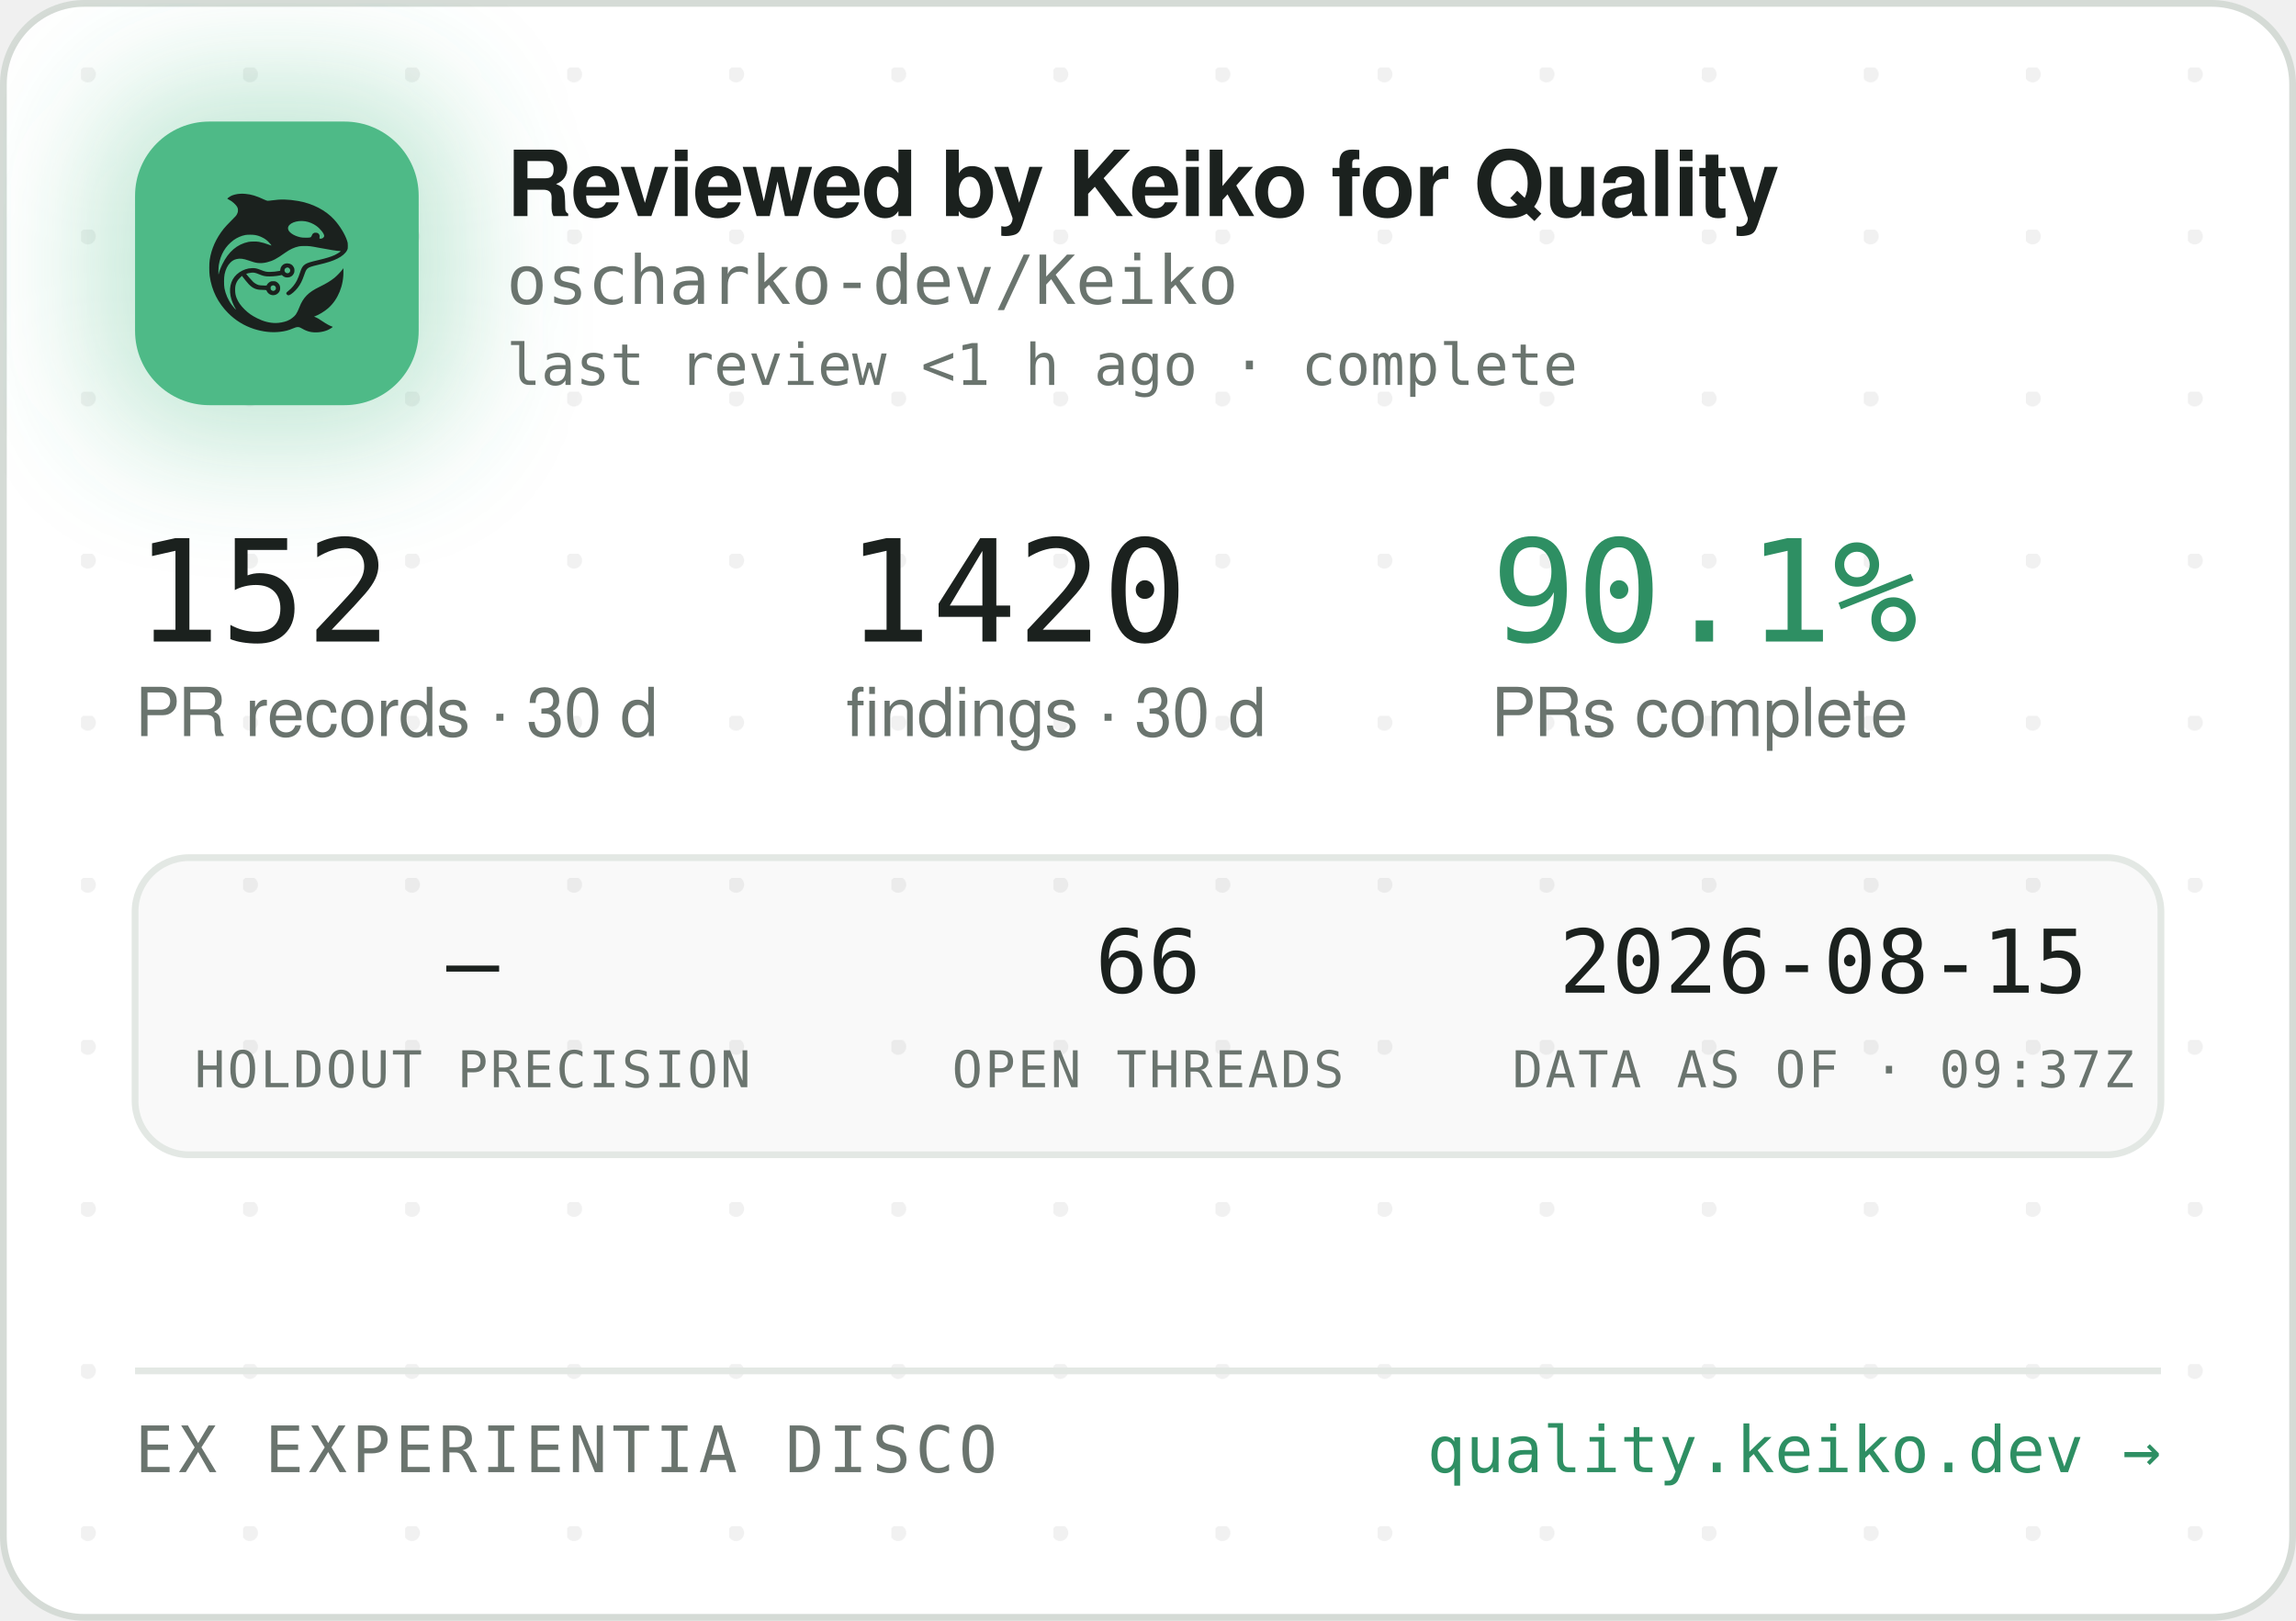
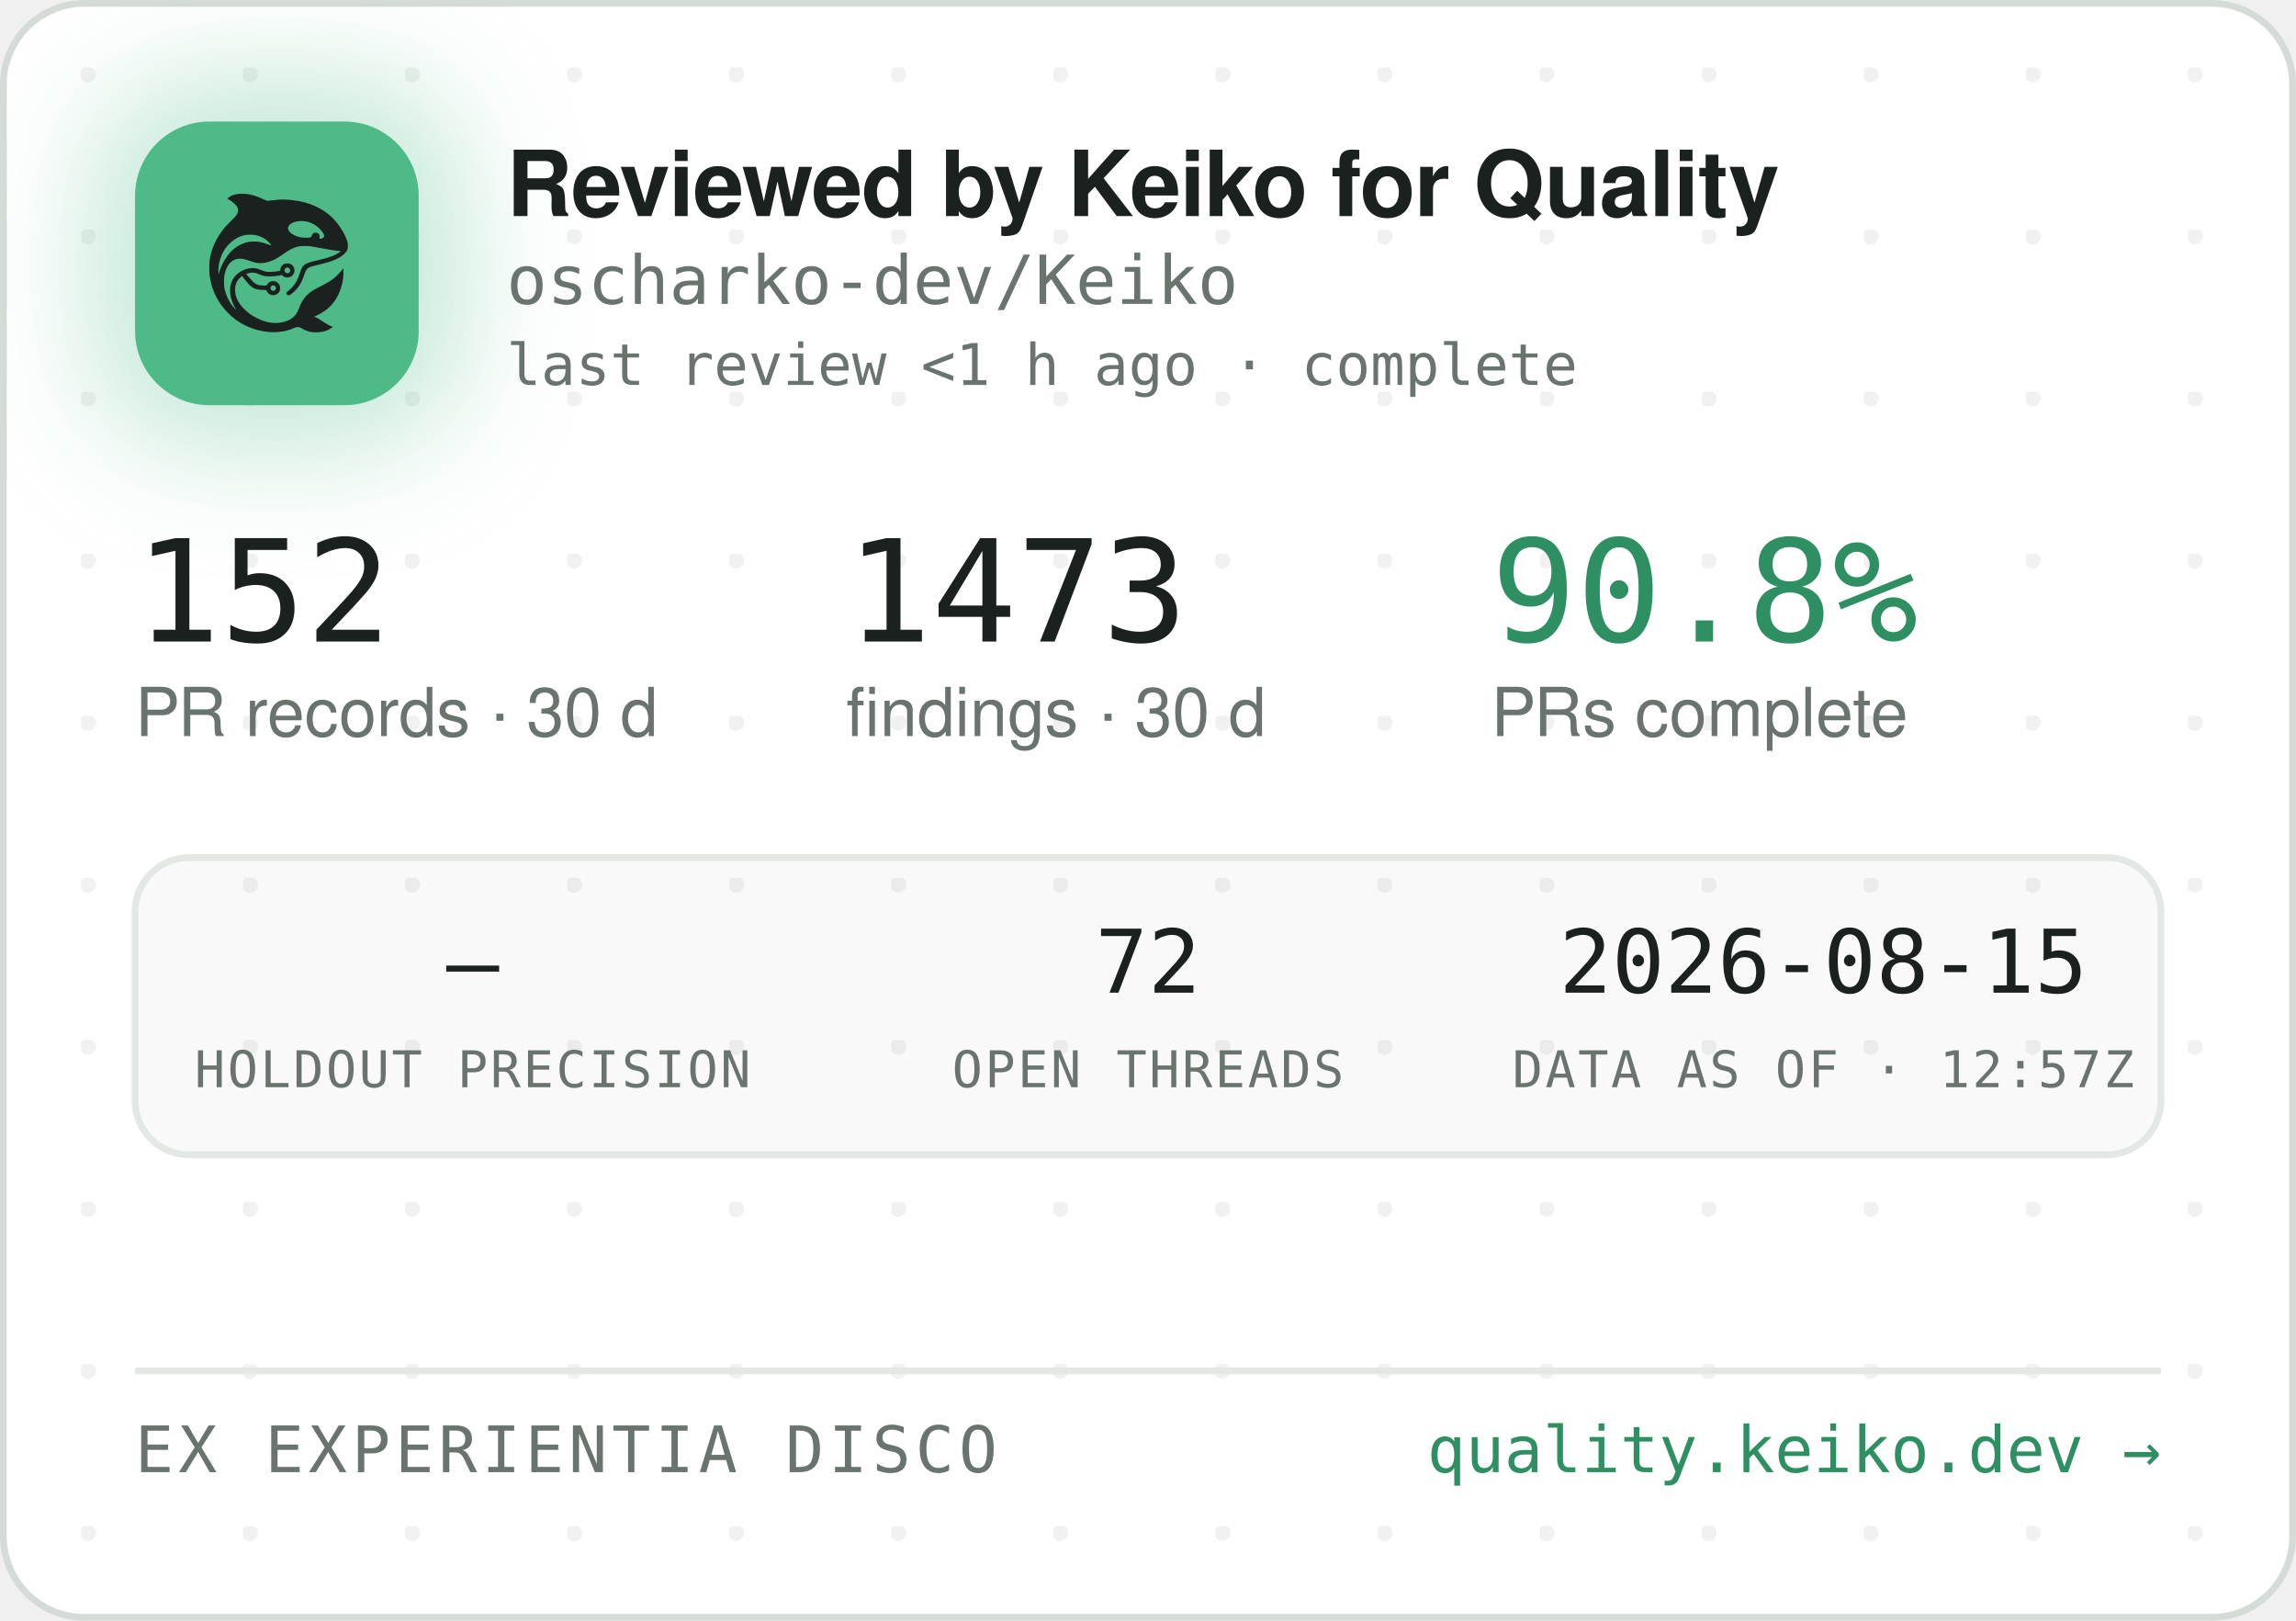
<svg xmlns="http://www.w3.org/2000/svg" width="340" height="240" viewBox="0 0 340 240" role="img" aria-label="Reviewed by Keiko for Quality — oscharko-dev/Keiko">
  <defs>
    <pattern id="dots" width="24" height="24" patternUnits="userSpaceOnUse" x="12" y="10">
      <circle cx="1" cy="1" r="1.2" fill="rgba(27,33,30,0.06)" />
    </pattern>
    <filter id="glow" x="-60%" y="-60%" width="220%" height="220%">
      <feGaussianBlur stdDeviation="9" />
    </filter>
    <clipPath id="card">
      <rect x="0.5" y="0.5" width="339" height="239" rx="12" />
    </clipPath>
  </defs>
  <rect x="0.5" y="0.5" width="339" height="239" rx="12" fill="#FFFFFF" stroke="#D5DBD6" />
  <rect x="0.5" y="0.5" width="339" height="239" rx="12" fill="url(#dots)" />
  <g clip-path="url(#card)">
    <rect x="14" y="12" width="54" height="54" rx="16" fill="rgba(78,186,135,0.35)" filter="url(#glow)" />
    <rect x="20" y="18" width="42" height="42" rx="11" fill="#4EBA87" />
    <g transform="translate(24,22) scale(0.03320312)">
      <g transform="translate(1024 0) scale(-1 1)">
        <g transform="translate(1024, 1024) scale(-0.1, -0.1)" fill="#1B211E" stroke="none">
          <path d="M3465 8223 c-144 -8 -314 -52 -408 -105 -69 -39 -146 -99 -146 -113 0 -5 30 -24 68 -42 146 -70 323 -229 377 -340 25 -49 29 -70 29 -138 -1 -72 -5 -88 -39 -160 -36 -75 -54 -95 -265 -305 -134 -132 -270 -279 -331 -355 -339 -425 -552 -896 -626 -1390 -25 -165 -25 -549 0 -720 92 -645 368 -1196 826 -1655 322 -324 710 -562 1145 -704 389 -126 793 -172 1155 -130 235 27 377 63 579 149 205 87 268 86 423 -7 102 -62 231 -115 335 -138 247 -56 562 -26 794 74 92 40 244 136 232 146 -4 3 -26 12 -48 19 -86 28 -246 116 -385 211 -162 112 -284 182 -357 207 l-48 17 40 15 c185 70 436 223 595 363 438 386 695 1014 678 1663 l-3 120 -50 -70 c-64 -90 -248 -280 -350 -362 -171 -136 -366 -255 -645 -391 -288 -140 -442 -243 -590 -391 -136 -137 -247 -316 -325 -526 -47 -127 -114 -262 -160 -326 -79 -107 -237 -224 -384 -283 -136 -55 -355 -96 -514 -96 -274 0 -548 71 -832 215 -242 123 -375 216 -553 389 -175 171 -287 332 -361 517 -44 114 -63 216 -63 359 0 152 17 233 74 350 35 70 59 102 136 179 l95 94 21 -29 c55 -75 219 -277 277 -338 171 -183 337 -256 582 -256 56 0 126 -3 155 -7 53 -6 54 -7 76 -57 30 -66 97 -128 172 -156 151 -57 318 11 395 160 33 62 34 193 3 261 -30 64 -88 125 -148 157 -44 23 -63 27 -141 27 -78 0 -97 -4 -140 -27 -58 -30 -131 -105 -141 -142 -6 -25 -8 -26 -93 -26 -47 0 -131 5 -186 10 -87 8 -111 15 -182 51 -45 22 -109 66 -143 96 -59 53 -326 361 -319 367 14 11 179 47 241 52 102 9 177 -7 318 -66 158 -66 243 -89 357 -99 157 -12 413 5 582 40 l93 19 44 -39 c59 -52 135 -75 228 -69 117 8 212 72 262 176 23 47 28 71 28 138 0 70 -4 89 -29 138 -55 110 -145 167 -270 174 -65 3 -91 0 -137 -18 -107 -40 -183 -140 -195 -257 l-6 -52 -51 -11 c-104 -23 -285 -41 -411 -42 -149 -1 -211 12 -402 88 -186 74 -256 88 -403 81 -193 -8 -377 -70 -546 -182 -342 -228 -485 -611 -399 -1064 30 -157 119 -388 209 -541 20 -35 35 -64 33 -66 -8 -8 -111 108 -190 214 -154 206 -278 489 -324 737 -28 154 -25 492 6 635 46 216 133 391 256 514 82 82 161 128 271 156 152 39 300 23 529 -57 217 -76 308 -101 410 -114 137 -17 284 -7 426 30 272 70 414 145 809 425 217 153 399 238 610 283 64 14 129 18 265 18 197 0 269 -9 615 -76 461 -89 843 -149 952 -149 41 0 41 0 23 -20 -28 -31 -169 -119 -254 -158 -167 -77 -388 -145 -716 -222 -399 -93 -508 -128 -608 -194 -102 -68 -160 -160 -217 -346 -35 -115 -102 -286 -149 -378 -85 -168 -227 -341 -377 -458 -105 -82 -115 -107 -69 -162 29 -34 65 -44 109 -29 86 29 261 181 371 322 126 162 201 309 295 581 61 176 90 232 145 283 62 57 163 93 470 165 439 104 640 169 863 278 206 100 368 240 434 375 32 67 33 71 33 198 -1 120 -3 138 -34 229 -98 294 -319 655 -573 936 -381 421 -968 723 -1618 834 -448 76 -767 83 -1169 25 -80 -12 -165 -19 -190 -17 -26 3 -90 26 -146 53 -343 162 -576 233 -842 255 -114 9 -141 10 -248 3z m2926 -1227 c164 -27 346 -102 485 -202 181 -129 354 -348 354 -448 0 -64 -75 -126 -154 -126 -60 0 -63 4 -52 70 8 50 7 65 -9 100 -29 64 -74 93 -151 98 -54 4 -70 1 -107 -21 -42 -25 -61 -52 -91 -129 -25 -64 -55 -73 -246 -73 -121 0 -187 5 -248 18 -318 70 -556 242 -556 402 0 218 388 374 775 311z m-2249 -611 c119 -21 208 -50 321 -106 114 -56 177 -100 266 -184 67 -63 157 -173 148 -181 -2 -3 -61 18 -130 45 -131 52 -298 100 -427 122 -113 20 -367 17 -470 -4 -502 -106 -885 -433 -1160 -992 -70 -142 -160 -379 -160 -424 0 -9 -5 -23 -11 -31 -13 -19 -5 316 10 410 80 482 295 846 661 1117 145 107 350 197 522 228 100 18 326 18 430 0z m1485 -1456 c95 -36 119 -159 42 -223 -78 -66 -209 -1 -209 104 0 60 33 100 99 121 36 10 36 10 68 -2z m-591 -822 c29 -26 37 -42 40 -77 6 -54 -9 -86 -55 -117 -41 -28 -70 -29 -119 -4 -44 22 -62 55 -62 112 0 51 13 75 53 99 50 31 101 26 143 -13z" />
        </g>
      </g>
    </g>
    <text x="75" y="32" font-family="-apple-system,'Segoe UI',Helvetica,Arial,sans-serif" font-size="13.5" font-weight="650" letter-spacing="-0.14" fill="#1B211E">Reviewed by Keiko for Quality</text>
    <text x="75" y="45" font-family="'JetBrains Mono',SFMono-Regular,Consolas,Menlo,monospace" font-size="10" fill="#6A746E">oscharko-dev/Keiko</text>
    <text x="75" y="57" font-family="'JetBrains Mono',SFMono-Regular,Consolas,Menlo,monospace" font-size="8.5" fill="#6A746E">last review &lt;1 h ago · complete</text>
    <text x="20" y="95" font-family="'JetBrains Mono',SFMono-Regular,Consolas,Menlo,monospace" font-size="21" fill="#1B211E">152</text>
    <text x="20" y="109" font-family="-apple-system,'Segoe UI',Helvetica,Arial,sans-serif" font-size="10" fill="#6A746E">PR records · 30 d</text>
-     <text x="125.3" y="95" font-family="'JetBrains Mono',SFMono-Regular,Consolas,Menlo,monospace" font-size="21" fill="#1B211E">1420</text>
+     <text x="125.3" y="95" font-family="'JetBrains Mono',SFMono-Regular,Consolas,Menlo,monospace" font-size="21" fill="#1B211E">1473</text>
    <text x="125.3" y="109" font-family="-apple-system,'Segoe UI',Helvetica,Arial,sans-serif" font-size="10" fill="#6A746E">findings · 30 d</text>
-     <text x="220.8" y="95" font-family="'JetBrains Mono',SFMono-Regular,Consolas,Menlo,monospace" font-size="21" fill="#2E8F63">90.1%</text>
+     <text x="220.8" y="95" font-family="'JetBrains Mono',SFMono-Regular,Consolas,Menlo,monospace" font-size="21" fill="#2E8F63">90.8%</text>
    <text x="220.8" y="109" font-family="-apple-system,'Segoe UI',Helvetica,Arial,sans-serif" font-size="10" fill="#6A746E">PRs complete</text>
    <rect x="20" y="127" width="300" height="44" rx="8" fill="rgba(27,33,30,0.025)" stroke="#E3E8E4" />
    <text x="70" y="147" text-anchor="middle" font-family="'JetBrains Mono',SFMono-Regular,Consolas,Menlo,monospace" font-size="13" fill="#1B211E">—</text>
    <text x="70" y="161" text-anchor="middle" font-family="'JetBrains Mono',SFMono-Regular,Consolas,Menlo,monospace" font-size="7.5" letter-spacing="0.35" fill="#6A746E">HOLDOUT PRECISION</text>
-     <text x="170" y="147" text-anchor="middle" font-family="'JetBrains Mono',SFMono-Regular,Consolas,Menlo,monospace" font-size="13" fill="#1B211E">66</text>
+     <text x="170" y="147" text-anchor="middle" font-family="'JetBrains Mono',SFMono-Regular,Consolas,Menlo,monospace" font-size="13" fill="#1B211E">72</text>
    <text x="170" y="161" text-anchor="middle" font-family="'JetBrains Mono',SFMono-Regular,Consolas,Menlo,monospace" font-size="7.5" letter-spacing="0.35" fill="#6A746E">OPEN THREADS</text>
    <text x="270" y="147" text-anchor="middle" font-family="'JetBrains Mono',SFMono-Regular,Consolas,Menlo,monospace" font-size="13" fill="#1B211E">2026-08-15</text>
-     <text x="270" y="161" text-anchor="middle" font-family="'JetBrains Mono',SFMono-Regular,Consolas,Menlo,monospace" font-size="7.5" letter-spacing="0.35" fill="#6A746E">DATA AS OF · 09:37Z</text>
+     <text x="270" y="161" text-anchor="middle" font-family="'JetBrains Mono',SFMono-Regular,Consolas,Menlo,monospace" font-size="7.5" letter-spacing="0.35" fill="#6A746E">DATA AS OF · 12:57Z</text>
    <line x1="20" y1="203" x2="320" y2="203" stroke="#E3E8E4" />
    <text x="20" y="218" font-family="'JetBrains Mono',SFMono-Regular,Consolas,Menlo,monospace" font-size="9.5" letter-spacing="0.7" fill="#6A746E">EX EXPERIENTIA DISCO</text>
    <text x="320" y="218" text-anchor="end" font-family="'JetBrains Mono',SFMono-Regular,Consolas,Menlo,monospace" font-size="9.5" fill="#2E8F63">quality.keiko.dev →</text>
  </g>
</svg>
